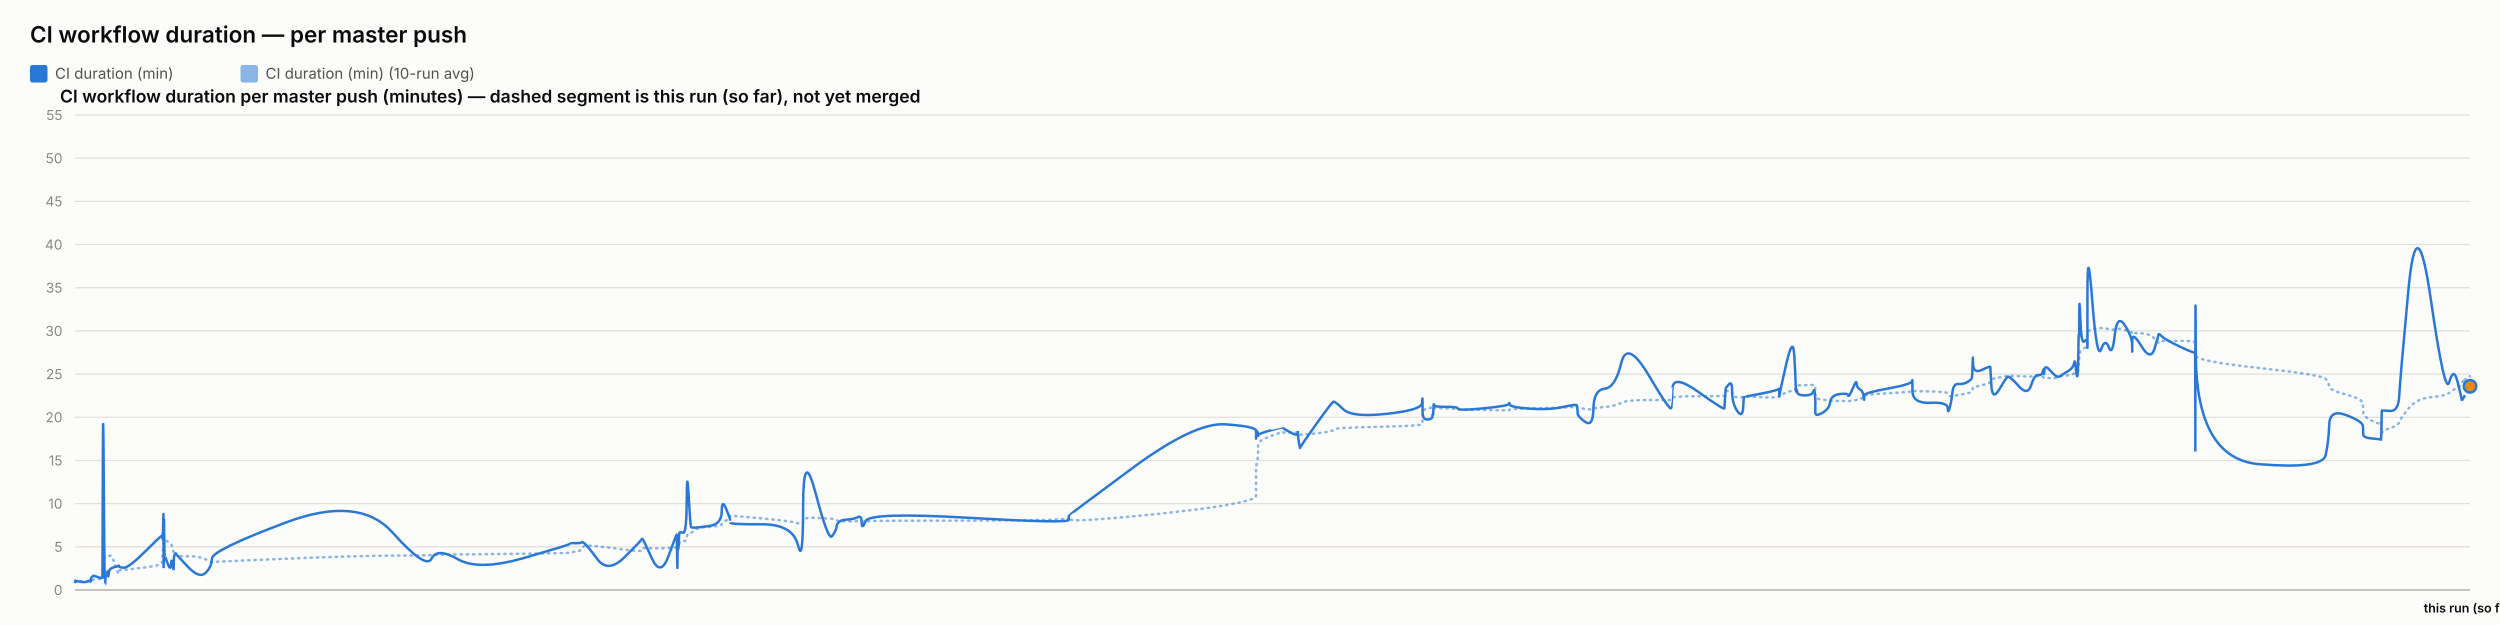
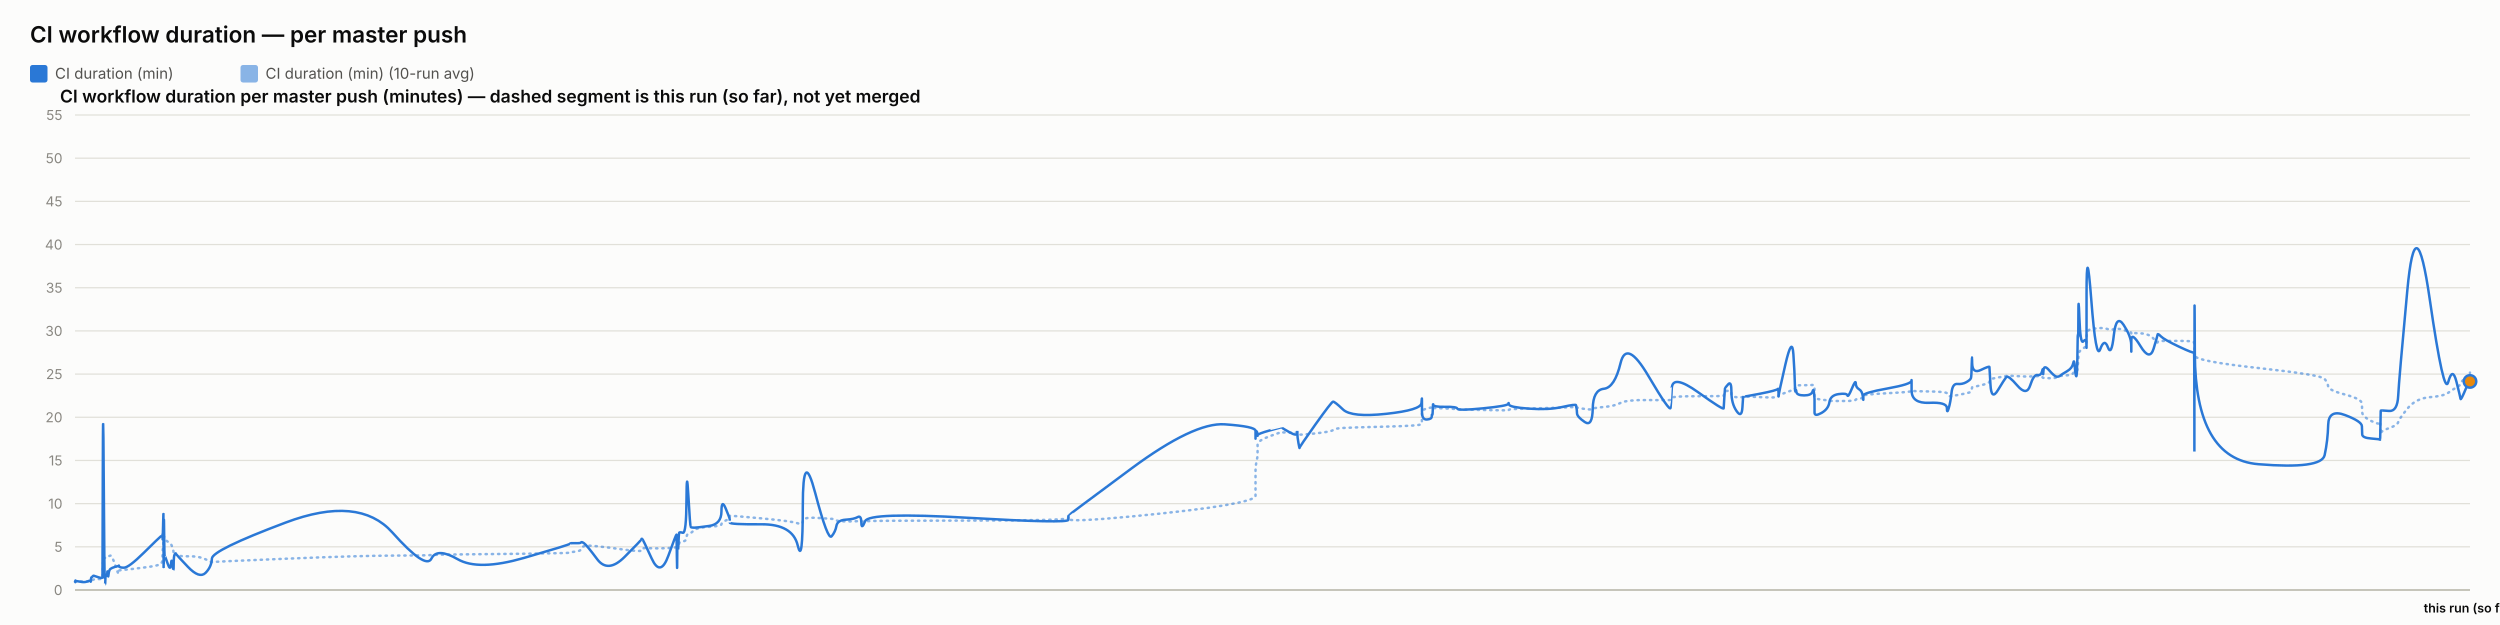
<svg xmlns="http://www.w3.org/2000/svg" width="2000" height="500" viewBox="0 0 2000 500" font-family="system-ui, -apple-system, sans-serif">
  <rect x="0" y="0" width="2000" height="500" fill="#fcfcfb" />
  <text x="24" y="34" font-size="18" font-weight="600" fill="#0b0b0b">CI workflow duration — per master push</text>
  <rect x="24" y="52" width="14" height="14" rx="2" fill="#2a78d6" />
  <text x="44" y="63" font-size="12" fill="#52514e" font-family="system-ui, -apple-system, sans-serif">CI duration (min)</text>
  <rect x="192.4" y="52" width="14" height="14" rx="2" fill="#2a78d6" opacity="0.55" />
  <text x="212.4" y="63" font-size="12" fill="#52514e" font-family="system-ui, -apple-system, sans-serif">CI duration (min) (10-run avg)</text>
  <text x="48" y="82" font-size="14" font-weight="600" fill="#0b0b0b" font-family="system-ui, -apple-system, sans-serif">CI workflow duration per master push (minutes) — dashed segment is this run (so far), not yet merged</text>
  <line x1="60" y1="472" x2="1976" y2="472" stroke="#e1e0d9" stroke-width="1" />
  <text x="50" y="476" font-size="11" text-anchor="end" fill="#898781" font-family="system-ui, -apple-system, sans-serif">0</text>
  <line x1="60" y1="437.455" x2="1976" y2="437.455" stroke="#e1e0d9" stroke-width="1" />
  <text x="50" y="441.455" font-size="11" text-anchor="end" fill="#898781" font-family="system-ui, -apple-system, sans-serif">5</text>
  <line x1="60" y1="402.909" x2="1976" y2="402.909" stroke="#e1e0d9" stroke-width="1" />
  <text x="50" y="406.909" font-size="11" text-anchor="end" fill="#898781" font-family="system-ui, -apple-system, sans-serif">10</text>
  <line x1="60" y1="368.364" x2="1976" y2="368.364" stroke="#e1e0d9" stroke-width="1" />
  <text x="50" y="372.364" font-size="11" text-anchor="end" fill="#898781" font-family="system-ui, -apple-system, sans-serif">15</text>
  <line x1="60" y1="333.818" x2="1976" y2="333.818" stroke="#e1e0d9" stroke-width="1" />
  <text x="50" y="337.818" font-size="11" text-anchor="end" fill="#898781" font-family="system-ui, -apple-system, sans-serif">20</text>
  <line x1="60" y1="299.273" x2="1976" y2="299.273" stroke="#e1e0d9" stroke-width="1" />
  <text x="50" y="303.273" font-size="11" text-anchor="end" fill="#898781" font-family="system-ui, -apple-system, sans-serif">25</text>
  <line x1="60" y1="264.727" x2="1976" y2="264.727" stroke="#e1e0d9" stroke-width="1" />
  <text x="50" y="268.727" font-size="11" text-anchor="end" fill="#898781" font-family="system-ui, -apple-system, sans-serif">30</text>
  <line x1="60" y1="230.182" x2="1976" y2="230.182" stroke="#e1e0d9" stroke-width="1" />
  <text x="50" y="234.182" font-size="11" text-anchor="end" fill="#898781" font-family="system-ui, -apple-system, sans-serif">35</text>
  <line x1="60" y1="195.636" x2="1976" y2="195.636" stroke="#e1e0d9" stroke-width="1" />
  <text x="50" y="199.636" font-size="11" text-anchor="end" fill="#898781" font-family="system-ui, -apple-system, sans-serif">40</text>
  <line x1="60" y1="161.091" x2="1976" y2="161.091" stroke="#e1e0d9" stroke-width="1" />
  <text x="50" y="165.091" font-size="11" text-anchor="end" fill="#898781" font-family="system-ui, -apple-system, sans-serif">45</text>
  <line x1="60" y1="126.545" x2="1976" y2="126.545" stroke="#e1e0d9" stroke-width="1" />
  <text x="50" y="130.545" font-size="11" text-anchor="end" fill="#898781" font-family="system-ui, -apple-system, sans-serif">50</text>
  <line x1="60" y1="92" x2="1976" y2="92" stroke="#e1e0d9" stroke-width="1" />
  <text x="50" y="96" font-size="11" text-anchor="end" fill="#898781" font-family="system-ui, -apple-system, sans-serif">55</text>
  <line x1="60" y1="472" x2="1976" y2="472" stroke="#c3c2b7" stroke-width="1.5" />
-   <path d="M 60 465.552 Q 60.046 465.148 60.159 465.292 Q 60.272 465.436 60.312 465.364 Q 60.351 465.292 60.361 465.18 Q 60.372 465.068 60.407 465.137 Q 60.442 465.206 60.452 465.157 Q 60.461 465.107 63.988 465.171 Q 67.515 465.235 69.665 465.182 Q 71.815 465.129 72.106 465.139 Q 72.396 465.148 72.555 465.143 Q 72.713 465.137 72.729 465.051 Q 72.744 464.964 72.938 464.751 Q 73.133 464.538 73.208 464.4 Q 73.282 464.262 73.928 464.078 Q 74.573 463.893 74.882 463.628 Q 75.192 463.364 78.57 463.283 Q 81.947 463.202 81.987 462.938 Q 82.026 462.673 82.239 454.313 Q 82.452 445.953 82.999 446.074 Q 83.546 446.195 83.909 446.292 Q 84.273 446.39 84.316 446.2 Q 84.36 446.01 84.962 445.941 Q 85.565 445.872 85.654 445.815 Q 85.743 445.757 85.84 445.509 Q 85.938 445.262 86.22 445.383 Q 86.503 445.504 86.86 445.158 Q 87.217 444.813 88.351 444.485 Q 89.485 444.156 92.109 451.935 Q 94.732 459.713 94.879 458.999 Q 95.025 458.285 95.03 457.491 Q 95.035 456.696 95.193 456.443 Q 95.352 456.19 99.163 455.879 Q 102.974 455.568 115.175 454.025 Q 127.376 452.482 128.65 451.112 Q 129.924 449.741 129.975 448.002 Q 130.026 446.264 130.036 444.795 Q 130.046 443.327 130.101 442.245 Q 130.156 441.162 130.2 440.028 Q 130.244 438.894 130.489 436.746 Q 130.735 434.599 130.796 432.572 Q 130.857 430.545 130.891 431.305 Q 130.924 432.065 130.935 429.757 Q 130.946 427.448 130.997 429.262 Q 131.049 431.075 131.083 429.82 Q 131.117 428.565 131.315 429.417 Q 131.512 430.269 131.782 431.167 Q 132.051 432.065 134.174 433.298 Q 136.298 434.53 136.821 435.295 Q 137.344 436.061 138.137 438.508 Q 138.93 440.955 138.968 442.636 Q 139.006 444.318 139.762 442.97 Q 140.519 441.623 140.771 443.408 Q 141.022 445.193 150.292 445.032 Q 159.562 444.87 164.409 447.398 Q 169.255 449.925 169.575 449.666 Q 169.894 449.407 228.569 446.978 Q 287.244 444.548 314.02 444.485 Q 340.795 444.421 345.266 444.047 Q 349.737 443.673 366.265 443.546 Q 382.793 443.419 419.423 442.976 Q 456.054 442.533 456.077 442.13 Q 456.099 441.727 460.443 441.278 Q 464.788 440.828 465.03 439.332 Q 465.272 437.835 467.316 436.948 Q 469.36 436.061 477.938 437 Q 486.515 437.938 499.884 439.746 Q 513.252 441.554 513.255 440.299 Q 513.257 439.044 513.851 438.71 Q 514.444 438.376 521.486 438.641 Q 528.529 438.905 534.91 438.462 Q 541.291 438.019 541.329 437.76 Q 541.366 437.501 541.401 437.201 Q 541.435 436.902 541.442 436.579 Q 541.448 436.257 541.692 437.598 Q 541.935 438.94 541.977 437.581 Q 542.019 436.222 542.334 436.038 Q 542.648 435.854 542.683 436.487 Q 542.718 437.121 542.981 436.913 Q 543.244 436.706 543.523 434.869 Q 543.803 433.033 546.523 433.038 Q 549.244 433.044 549.403 430.206 Q 549.563 427.367 550.925 426.987 Q 552.287 426.607 552.825 426.377 Q 553.362 426.147 555.582 424.12 Q 557.802 422.093 567.572 421.477 Q 577.343 420.861 577.395 419.382 Q 577.446 417.902 580.738 416.445 Q 584.029 414.988 584.03 414.476 Q 584.032 413.964 584.033 413.515 Q 584.034 413.065 584.035 412.697 Q 584.037 412.328 609.207 414.672 Q 634.376 417.015 638.417 418.627 Q 642.458 420.239 642.495 416.969 Q 642.532 413.699 652.533 414.228 Q 662.533 414.758 665.569 415.058 Q 668.605 415.357 669.409 416.221 Q 670.213 417.084 676.883 417.13 Q 683.552 417.176 686.416 416.94 Q 689.28 416.704 689.364 417.096 Q 689.448 417.487 692.377 416.986 Q 695.305 416.485 775.139 416.468 Q 854.972 416.451 855.019 414.424 Q 855.065 412.398 855.069 415.167 Q 855.073 417.936 905.338 413.186 Q 955.603 408.436 980.218 404.228 Q 1004.833 400.019 1004.834 396.616 Q 1004.836 393.213 1004.837 389.765 Q 1004.838 386.316 1004.839 383.356 Q 1004.84 380.397 1004.842 376.378 Q 1004.843 372.359 1005.66 369.187 Q 1006.476 366.015 1006.479 362.537 Q 1006.481 359.059 1006.483 355.772 Q 1006.485 352.484 1016.218 348.961 Q 1025.95 345.437 1025.952 345.638 Q 1025.955 345.84 1026.185 345.915 Q 1026.416 345.99 1032.353 346.047 Q 1038.289 346.105 1038.291 345.944 Q 1038.294 345.782 1038.296 345.621 Q 1038.298 345.46 1039.195 346.226 Q 1040.092 346.992 1040.106 347.55 Q 1040.119 348.108 1052.896 346.715 Q 1065.674 345.322 1066.881 344.026 Q 1068.089 342.731 1074.869 342.351 Q 1081.648 341.971 1109.471 341.286 Q 1137.293 340.601 1137.649 339.305 Q 1138.005 338.01 1138.01 336.749 Q 1138.014 335.488 1138.02 334.192 Q 1138.025 332.897 1138.045 331.573 Q 1138.064 330.248 1138.068 329.08 Q 1138.071 327.911 1141.976 326.811 Q 1145.881 325.712 1145.886 326.189 Q 1145.892 326.667 1146.242 327.237 Q 1146.592 327.807 1146.753 327.185 Q 1146.914 326.564 1147.028 326.443 Q 1147.143 326.322 1156.562 326.748 Q 1165.982 327.174 1166.408 327.404 Q 1166.834 327.635 1186.794 328.009 Q 1206.753 328.383 1207.136 328.297 Q 1207.52 328.21 1207.738 327.704 Q 1207.955 327.197 1223.638 326.834 Q 1239.321 326.472 1250.357 326.074 Q 1261.392 325.677 1261.405 325.314 Q 1261.418 324.952 1261.73 325.257 Q 1262.042 325.562 1262.134 325.953 Q 1262.226 326.345 1268.343 327.168 Q 1274.459 327.992 1274.731 327.157 Q 1275.003 326.322 1283.643 325.591 Q 1292.282 324.859 1296.982 322.338 Q 1301.682 319.816 1319.208 320.046 Q 1336.734 320.276 1337.042 319.971 Q 1337.35 319.666 1337.375 319.608 Q 1337.4 319.551 1338.001 318.244 Q 1338.602 316.937 1359.063 316.972 Q 1379.524 317.006 1379.534 316.574 Q 1379.545 316.142 1380.058 314.605 Q 1380.571 313.068 1380.578 312.987 Q 1380.586 312.907 1383.164 312.625 Q 1385.743 312.342 1385.745 314.939 Q 1385.747 317.536 1389.864 317.76 Q 1393.981 317.985 1394.531 317.732 Q 1395.081 317.478 1395.216 317.259 Q 1395.351 317.041 1408.819 317.697 Q 1422.287 318.353 1422.82 317.432 Q 1423.353 316.511 1423.432 316.206 Q 1423.511 315.901 1423.516 316.096 Q 1423.521 316.292 1428.916 314.185 Q 1434.312 312.078 1435.335 311.795 Q 1436.358 311.513 1436.488 311.116 Q 1436.618 310.719 1437.017 309.504 Q 1437.416 308.289 1437.717 308.26 Q 1438.017 308.232 1443.895 308.168 Q 1449.772 308.105 1450.627 308.001 Q 1451.481 307.898 1451.86 308.347 Q 1452.238 308.796 1452.24 308.836 Q 1452.242 308.876 1452.243 309.325 Q 1452.244 309.775 1452.247 312.699 Q 1452.25 315.624 1452.252 317.357 Q 1452.254 319.09 1457.792 319.706 Q 1463.331 320.322 1464.151 320.605 Q 1464.972 320.887 1471.524 320.789 Q 1478.076 320.691 1478.567 320.789 Q 1479.057 320.887 1482.136 320.547 Q 1485.215 320.207 1485.261 319.752 Q 1485.306 319.298 1487.83 318.964 Q 1490.353 318.63 1490.828 318.468 Q 1491.303 318.307 1491.31 317.904 Q 1491.317 317.501 1491.324 316.54 Q 1491.332 315.578 1510.586 314.582 Q 1529.841 313.586 1529.884 312.866 Q 1529.928 312.147 1529.932 312.573 Q 1529.935 312.999 1544.061 313.166 Q 1558.187 313.333 1558.2 314.732 Q 1558.214 316.131 1559.649 316.724 Q 1561.084 317.317 1561.879 317.012 Q 1562.674 316.707 1566.583 316.05 Q 1570.492 315.394 1573.768 314.657 Q 1577.045 313.92 1577.461 313.252 Q 1577.876 312.584 1578.07 311.283 Q 1578.264 309.982 1578.386 309.855 Q 1578.508 309.728 1585.315 308.22 Q 1592.122 306.712 1592.222 305.353 Q 1592.321 303.994 1593.047 303.464 Q 1593.773 302.935 1598.984 302.025 Q 1604.195 301.115 1605.685 300.77 Q 1607.176 300.424 1614.601 300.902 Q 1622.027 301.38 1624.858 301.161 Q 1627.688 300.942 1630.623 300.925 Q 1633.558 300.908 1634.374 301.512 Q 1635.19 302.117 1635.195 302.238 Q 1635.199 302.359 1635.477 302.29 Q 1635.756 302.221 1639.957 302.549 Q 1644.157 302.877 1645.878 301.915 Q 1647.598 300.954 1648.814 300.752 Q 1650.031 300.551 1654.282 300.286 Q 1658.533 300.021 1659.281 298.495 Q 1660.03 296.97 1660.522 296.993 Q 1661.014 297.016 1661.67 297.085 Q 1662.326 297.154 1662.591 296.118 Q 1662.856 295.081 1662.892 293.291 Q 1662.927 291.5 1663.147 290.527 Q 1663.368 289.554 1663.413 286.145 Q 1663.459 282.737 1664.228 281.447 Q 1664.997 280.158 1667.341 278.707 Q 1669.686 277.256 1669.805 276.392 Q 1669.923 275.528 1669.933 275.16 Q 1669.943 274.792 1669.958 269.345 Q 1669.973 263.898 1673.751 263.242 Q 1677.529 262.585 1680.867 262.459 Q 1684.205 262.332 1687.03 263.311 Q 1689.855 264.29 1691.784 263.242 Q 1693.713 262.194 1699.654 264.002 Q 1705.596 265.81 1705.691 266.144 Q 1705.786 266.478 1705.794 266.944 Q 1705.802 267.41 1705.804 266.788 Q 1705.806 266.167 1713.176 266.662 Q 1720.546 267.157 1723.66 271.032 Q 1726.774 274.907 1726.854 273.795 Q 1726.934 272.684 1729.549 272.765 Q 1732.163 272.845 1743.979 272.719 Q 1755.795 272.592 1756.006 274.095 Q 1756.218 275.598 1756.246 282.058 Q 1756.275 288.518 1756.296 284.332 Q 1756.317 280.146 1756.629 284.516 Q 1756.941 288.886 1807.485 294.419 Q 1858.028 299.952 1860.513 303.13 Q 1862.998 306.308 1863.35 309.233 Q 1863.701 312.158 1876.973 315.688 Q 1890.246 319.217 1890.342 322.867 Q 1890.438 326.518 1890.579 329.886 Q 1890.72 333.254 1897.766 336.772 Q 1904.811 340.29 1904.879 337.992 Q 1904.947 335.695 1905.168 342.201 Q 1905.388 348.707 1905.4 346.755 Q 1905.412 344.804 1912.092 342.495 Q 1918.771 340.186 1919.394 337.739 Q 1920.016 335.292 1926.667 327.001 Q 1933.318 318.71 1944.669 317.755 Q 1956.02 316.799 1959.461 314.214 Q 1962.903 311.628 1965.995 309.993 Q 1969.086 308.358 1969.284 306.821 Q 1969.483 305.284 1972.741 303.125 Q 1969.483 305.284 1976 300.965" fill="none" stroke="#2a78d6" stroke-width="2" stroke-dasharray="1,4" stroke-linecap="round" opacity="0.55" />
-   <path d="M 60 465.552 Q 60.046 464.745 60.159 465.379 Q 60.272 466.012 60.312 465.436 Q 60.351 464.861 60.361 464.515 Q 60.372 464.17 60.407 465.033 Q 60.442 465.897 60.452 465.206 Q 60.461 464.515 63.988 465.321 Q 67.515 466.127 69.665 465.206 Q 71.815 464.285 72.106 464.803 Q 72.396 465.321 72.555 465.379 Q 72.713 465.436 72.729 464.227 Q 72.744 463.018 72.938 462.385 Q 73.133 461.752 73.208 461.924 Q 73.282 462.097 73.928 461.291 Q 74.573 460.485 74.882 460.542 Q 75.192 460.6 78.57 461.752 Q 81.947 462.903 81.987 461.867 Q 82.026 460.83 82.239 378.958 Q 82.452 297.085 82.999 382.412 Q 83.546 467.739 83.909 467.567 Q 84.273 467.394 84.316 463.306 Q 84.36 459.218 84.962 459.794 Q 85.565 460.37 85.654 460.658 Q 85.743 460.945 85.84 458.239 Q 85.938 455.533 86.22 459.276 Q 86.503 463.018 86.86 459.506 Q 87.217 455.994 88.351 455.13 Q 89.485 454.267 92.109 453.461 Q 94.732 452.655 94.879 453.058 Q 95.025 453.461 95.03 452.482 Q 95.035 451.503 95.193 452.827 Q 95.352 454.152 99.163 454.152 Q 102.974 454.152 115.175 442.118 Q 127.376 430.085 128.65 429.106 Q 129.924 428.127 129.975 428.185 Q 130.026 428.242 130.036 427.436 Q 130.046 426.63 130.101 429.624 Q 130.156 432.618 130.2 431.294 Q 130.244 429.97 130.489 420.239 Q 130.735 410.509 130.796 410.739 Q 130.857 410.97 130.891 440.161 Q 130.924 469.352 130.935 438.664 Q 130.946 407.976 130.997 437.167 Q 131.049 466.358 131.083 434.691 Q 131.117 403.024 131.315 424.155 Q 131.512 445.285 131.782 444.939 Q 132.051 444.594 134.174 450.927 Q 136.298 457.261 136.821 451.273 Q 137.344 445.285 138.137 452.367 Q 138.93 459.448 138.968 452.021 Q 139.006 444.594 139.762 443.5 Q 140.519 442.406 140.771 443.039 Q 141.022 443.673 150.292 453.403 Q 159.562 463.133 164.409 458.355 Q 169.255 453.576 169.575 446.839 Q 169.894 440.103 228.569 418.052 Q 287.244 396 314.02 425.997 Q 340.795 455.994 345.266 446.897 Q 349.737 437.8 366.265 447.358 Q 382.793 456.915 419.423 446.321 Q 456.054 435.727 456.077 435.036 Q 456.099 434.345 460.443 434.518 Q 464.788 434.691 465.03 433.942 Q 465.272 433.194 467.316 434.518 Q 469.36 435.842 477.938 447.358 Q 486.515 458.873 499.884 445.515 Q 513.252 432.158 513.255 431.524 Q 513.257 430.891 513.851 431.006 Q 514.444 431.121 521.486 446.667 Q 528.529 462.212 534.91 444.536 Q 541.291 426.861 541.329 428.012 Q 541.366 429.164 541.401 428.933 Q 541.435 428.703 541.442 427.724 Q 541.448 426.745 541.692 444.709 Q 541.935 462.673 541.977 447.185 Q 542.019 431.697 542.334 430.085 Q 542.648 428.473 542.683 436.015 Q 542.718 443.558 542.981 435.267 Q 543.244 426.976 543.523 426.227 Q 543.803 425.479 546.523 426.227 Q 549.244 426.976 549.403 399.685 Q 549.563 372.394 550.925 396.748 Q 552.287 421.103 552.825 421.621 Q 553.362 422.139 555.582 422.139 Q 557.802 422.139 567.572 420.758 Q 577.343 419.376 577.395 409.127 Q 577.446 398.879 580.738 406.652 Q 584.029 414.424 584.03 415.576 Q 584.032 416.727 584.033 416.612 Q 584.034 416.497 584.035 418.052 Q 584.037 419.606 609.207 419.433 Q 634.376 419.261 638.417 436.303 Q 642.458 453.345 642.495 405.039 Q 642.532 356.733 652.533 394.733 Q 662.533 432.733 665.569 429.048 Q 668.605 425.364 669.409 420.758 Q 670.213 416.152 676.883 415.748 Q 683.552 415.345 686.416 413.676 Q 689.28 412.006 689.364 418.167 Q 689.448 424.327 692.377 416.958 Q 695.305 409.588 775.139 414.252 Q 854.972 418.915 855.019 415.864 Q 855.065 412.812 855.069 412.467 Q 855.073 412.121 905.338 374.927 Q 955.603 337.733 980.218 339.461 Q 1004.833 341.188 1004.834 344.642 Q 1004.836 348.097 1004.837 347.233 Q 1004.838 346.37 1004.839 349.594 Q 1004.84 352.818 1004.842 348.385 Q 1004.843 343.952 1005.66 345.045 Q 1006.476 346.139 1006.479 347.752 Q 1006.481 349.364 1006.483 348.212 Q 1006.485 347.061 1016.218 344.355 Q 1025.95 341.648 1025.952 341.706 Q 1025.955 341.764 1026.185 342.224 Q 1026.416 342.685 1032.353 345.967 Q 1038.289 349.248 1038.291 346.197 Q 1038.294 343.145 1038.296 346.37 Q 1038.298 349.594 1039.195 354.43 Q 1040.092 359.267 1040.106 358.288 Q 1040.119 357.309 1052.896 339.403 Q 1065.674 321.497 1066.881 321.324 Q 1068.089 321.152 1074.869 327.6 Q 1081.648 334.048 1109.471 331.055 Q 1137.293 328.061 1137.649 322.418 Q 1138.005 316.776 1138.01 320.403 Q 1138.014 324.03 1138.02 320.633 Q 1138.025 317.236 1138.045 320.173 Q 1138.064 323.109 1138.068 329.5 Q 1138.071 335.891 1141.976 335.603 Q 1145.881 335.315 1145.886 333.185 Q 1145.892 331.055 1146.242 331.803 Q 1146.592 332.552 1146.753 327.082 Q 1146.914 321.612 1147.028 323.627 Q 1147.143 325.642 1156.562 325.47 Q 1165.982 325.297 1166.408 326.967 Q 1166.834 328.636 1186.794 326.679 Q 1206.753 324.721 1207.136 323.052 Q 1207.52 321.382 1207.738 323.57 Q 1207.955 325.758 1223.638 326.909 Q 1239.321 328.061 1250.357 325.585 Q 1261.392 323.109 1261.405 324.203 Q 1261.418 325.297 1261.73 326.506 Q 1262.042 327.715 1262.134 330.594 Q 1262.226 333.473 1268.343 337.618 Q 1274.459 341.764 1274.731 326.852 Q 1275.003 311.939 1283.643 311.018 Q 1292.282 310.097 1296.982 290.521 Q 1301.682 270.945 1319.208 300.655 Q 1336.734 330.364 1337.042 326.161 Q 1337.35 321.958 1337.375 321.958 Q 1337.4 321.958 1338.001 310.558 Q 1338.602 299.158 1359.063 313.782 Q 1379.524 328.406 1379.534 326.621 Q 1379.545 324.836 1380.058 317.927 Q 1380.571 311.018 1380.578 310.673 Q 1380.586 310.327 1383.164 307.391 Q 1385.743 304.455 1385.745 313.667 Q 1385.747 322.879 1389.864 328.867 Q 1393.981 334.855 1394.531 325.873 Q 1395.081 316.891 1395.216 317.236 Q 1395.351 317.582 1408.819 314.933 Q 1422.287 312.285 1422.82 311.133 Q 1423.353 309.982 1423.432 314.358 Q 1423.511 318.733 1423.516 316.833 Q 1423.521 314.933 1428.916 291.558 Q 1434.312 268.182 1435.335 283.497 Q 1436.358 298.812 1436.488 306.873 Q 1436.618 314.933 1437.017 312.745 Q 1437.416 310.558 1437.717 313.436 Q 1438.017 316.315 1443.895 316.315 Q 1449.772 316.315 1450.627 313.264 Q 1451.481 310.212 1451.86 314.588 Q 1452.238 318.964 1452.24 319.252 Q 1452.242 319.539 1452.243 321.727 Q 1452.244 323.915 1452.247 325.297 Q 1452.25 326.679 1452.252 330.076 Q 1452.254 333.473 1457.792 330.364 Q 1463.331 327.255 1464.151 321.727 Q 1464.972 316.2 1471.524 315.279 Q 1478.076 314.358 1478.567 316.315 Q 1479.057 318.273 1482.136 310.845 Q 1485.215 303.418 1485.261 306.642 Q 1485.306 309.867 1487.83 311.364 Q 1490.353 312.861 1490.828 316.776 Q 1491.303 320.691 1491.31 319.655 Q 1491.317 318.618 1491.324 316.43 Q 1491.332 314.242 1510.586 310.788 Q 1529.841 307.333 1529.884 304.57 Q 1529.928 301.806 1529.932 312.342 Q 1529.935 322.879 1544.061 322.245 Q 1558.187 321.612 1558.2 326.506 Q 1558.214 331.4 1559.649 326.564 Q 1561.084 321.727 1561.879 314.242 Q 1562.674 306.758 1566.583 307.161 Q 1570.492 307.564 1573.768 305.721 Q 1577.045 303.879 1577.461 302.382 Q 1577.876 300.885 1578.07 291.097 Q 1578.264 281.309 1578.386 290.291 Q 1578.508 299.273 1585.315 295.991 Q 1592.122 292.709 1592.222 293.573 Q 1592.321 294.436 1593.047 307.621 Q 1593.773 320.806 1598.984 312.17 Q 1604.195 303.533 1605.685 301.691 Q 1607.176 299.848 1614.601 308.485 Q 1622.027 317.121 1624.858 308.312 Q 1627.688 299.503 1630.623 300.021 Q 1633.558 300.539 1634.374 296.97 Q 1635.19 293.4 1635.195 297.545 Q 1635.199 301.691 1635.477 296.509 Q 1635.756 291.327 1639.957 296.164 Q 1644.157 301 1645.878 301.288 Q 1647.598 301.576 1648.814 300.539 Q 1650.031 299.503 1654.282 297.027 Q 1658.533 294.552 1659.281 290.579 Q 1660.03 286.606 1660.522 293.285 Q 1661.014 299.964 1661.67 300.942 Q 1662.326 301.921 1662.591 287.297 Q 1662.856 272.673 1662.892 269.276 Q 1662.927 265.879 1663.147 268.873 Q 1663.368 271.867 1663.413 252.348 Q 1663.459 232.83 1664.228 254.306 Q 1664.997 275.782 1667.341 273.133 Q 1669.686 270.485 1669.805 273.882 Q 1669.923 277.279 1669.933 278.258 Q 1669.943 279.236 1669.958 235.133 Q 1669.973 191.03 1673.751 239.912 Q 1677.529 288.794 1680.867 279.467 Q 1684.205 270.139 1687.03 277.797 Q 1689.855 285.455 1691.784 268.182 Q 1693.713 250.909 1699.654 259.948 Q 1705.596 268.988 1705.691 275.724 Q 1705.786 282.461 1705.794 281.136 Q 1705.802 279.812 1705.804 272.327 Q 1705.806 264.842 1713.176 276.991 Q 1720.546 289.139 1723.66 278.833 Q 1726.774 268.527 1726.854 267.548 Q 1726.934 266.57 1729.549 269.161 Q 1732.163 271.752 1743.979 277.336 Q 1755.795 282.921 1756.006 281.942 Q 1756.218 280.964 1756.246 339.576 Q 1756.275 398.188 1756.296 298.467 Q 1756.317 198.745 1756.629 282.979 Q 1756.941 367.212 1807.485 371.358 Q 1858.028 375.503 1860.513 364.103 Q 1862.998 352.703 1863.35 339.864 Q 1863.701 327.024 1876.973 332.091 Q 1890.246 337.158 1890.342 340.958 Q 1890.438 344.758 1890.579 347.521 Q 1890.72 350.285 1897.766 350.803 Q 1904.811 351.321 1904.879 351.782 Q 1904.947 352.242 1905.168 340.555 Q 1905.388 328.867 1905.4 328.521 Q 1905.412 328.176 1912.092 328.752 Q 1918.771 329.327 1919.394 316.545 Q 1920.016 303.764 1926.667 232.485 Q 1933.318 161.206 1944.669 239.624 Q 1956.02 318.042 1959.461 305.548 Q 1962.903 293.055 1965.995 305.318 Q 1969.086 317.582 1969.284 319.079 Q 1969.086 317.582 1969.483 320.576" fill="none" stroke="#2a78d6" stroke-width="2" />
-   <path d="M 1969.483 320.576 L 1976 309.061" fill="none" stroke="#2a78d6" stroke-width="2" stroke-dasharray="5,4" />
-   <circle cx="1976" cy="309.061" r="5" fill="#e8890c" stroke="#2a78d6" stroke-width="2" />
+   <path d="M 60 465.552 Q 60.046 465.148 60.159 465.292 Q 60.272 465.436 60.312 465.364 Q 60.351 465.292 60.361 465.18 Q 60.371 465.068 60.407 465.137 Q 60.442 465.206 60.451 465.157 Q 60.461 465.107 63.986 465.171 Q 67.512 465.235 69.661 465.182 Q 71.81 465.129 72.1 465.139 Q 72.39 465.148 72.549 465.143 Q 72.708 465.137 72.723 465.051 Q 72.738 464.964 72.933 464.751 Q 73.127 464.538 73.202 464.4 Q 73.276 464.262 73.921 464.078 Q 74.566 463.893 74.876 463.628 Q 75.185 463.364 78.561 463.283 Q 81.937 463.202 81.977 462.938 Q 82.016 462.673 82.229 454.313 Q 82.442 445.953 82.989 446.074 Q 83.535 446.195 83.898 446.292 Q 84.262 446.39 84.305 446.2 Q 84.349 446.01 84.951 445.941 Q 85.554 445.872 85.642 445.815 Q 85.731 445.757 85.829 445.509 Q 85.926 445.262 86.208 445.383 Q 86.491 445.504 86.848 445.158 Q 87.205 444.813 88.339 444.485 Q 89.472 444.156 92.094 451.935 Q 94.717 459.713 94.863 458.999 Q 95.009 458.285 95.014 457.491 Q 95.019 456.696 95.178 456.443 Q 95.336 456.19 99.145 455.879 Q 102.955 455.568 115.15 454.025 Q 127.346 452.482 128.619 451.112 Q 129.893 449.741 129.944 448.002 Q 129.994 446.264 130.005 444.795 Q 130.015 443.327 130.07 442.245 Q 130.125 441.162 130.169 440.028 Q 130.212 438.894 130.458 436.746 Q 130.703 434.599 130.764 432.572 Q 130.826 430.545 130.859 431.305 Q 130.892 432.065 130.903 429.757 Q 130.914 427.448 130.966 429.262 Q 131.017 431.075 131.051 429.82 Q 131.086 428.565 131.283 429.417 Q 131.48 430.269 131.75 431.167 Q 132.019 432.065 134.141 433.298 Q 136.263 434.53 136.786 435.295 Q 137.309 436.061 138.102 438.508 Q 138.895 440.955 138.933 442.636 Q 138.97 444.318 139.727 442.97 Q 140.483 441.623 140.735 443.408 Q 140.986 445.193 150.252 445.032 Q 159.518 444.87 164.362 447.398 Q 169.206 449.925 169.526 449.666 Q 169.845 449.407 228.494 446.978 Q 287.143 444.548 313.906 444.485 Q 340.67 444.421 345.139 444.047 Q 349.608 443.673 366.128 443.546 Q 382.648 443.419 419.263 442.976 Q 455.877 442.533 455.9 442.13 Q 455.922 441.727 460.265 441.278 Q 464.607 440.828 464.849 439.332 Q 465.091 437.835 467.134 436.948 Q 469.177 436.061 477.751 437 Q 486.325 437.938 499.687 439.746 Q 513.05 441.554 513.052 440.299 Q 513.055 439.044 513.648 438.71 Q 514.241 438.376 521.28 438.641 Q 528.319 438.905 534.698 438.462 Q 541.076 438.019 541.114 437.76 Q 541.151 437.501 541.186 437.201 Q 541.22 436.902 541.227 436.579 Q 541.233 436.257 541.477 437.598 Q 541.72 438.94 541.762 437.581 Q 541.804 436.222 542.118 436.038 Q 542.433 435.854 542.467 436.487 Q 542.502 437.121 542.765 436.913 Q 543.028 436.706 543.307 434.869 Q 543.587 433.033 546.306 433.038 Q 549.025 433.044 549.185 430.206 Q 549.344 427.367 550.706 426.987 Q 552.067 426.607 552.604 426.377 Q 553.142 426.147 555.361 424.12 Q 557.58 422.093 567.346 421.477 Q 577.112 420.861 577.163 419.382 Q 577.215 417.902 580.505 416.445 Q 583.795 414.988 583.796 414.476 Q 583.798 413.964 583.799 413.515 Q 583.8 413.065 583.801 412.697 Q 583.803 412.328 608.961 414.672 Q 634.12 417.015 638.159 418.627 Q 642.198 420.239 642.235 416.969 Q 642.272 413.699 652.268 414.228 Q 662.264 414.758 665.299 415.058 Q 668.333 415.357 669.137 416.221 Q 669.941 417.084 676.607 417.13 Q 683.274 417.176 686.136 416.94 Q 688.999 416.704 689.083 417.096 Q 689.167 417.487 692.094 416.986 Q 695.022 416.485 774.819 416.468 Q 854.617 416.451 854.664 414.424 Q 854.71 412.398 854.714 415.167 Q 854.718 417.936 904.961 413.186 Q 955.203 408.436 979.807 404.228 Q 1004.411 400.019 1004.412 396.616 Q 1004.414 393.213 1004.415 389.765 Q 1004.416 386.316 1004.417 383.356 Q 1004.418 380.397 1004.42 376.378 Q 1004.421 372.359 1005.237 369.187 Q 1006.054 366.015 1006.056 362.537 Q 1006.059 359.059 1006.061 355.772 Q 1006.063 352.484 1015.791 348.961 Q 1025.519 345.437 1025.521 345.638 Q 1025.523 345.84 1025.754 345.915 Q 1025.985 345.99 1031.919 346.047 Q 1037.853 346.105 1037.855 345.944 Q 1037.857 345.782 1037.859 345.621 Q 1037.861 345.46 1038.758 346.226 Q 1039.654 346.992 1039.668 347.55 Q 1039.681 348.108 1052.453 346.715 Q 1065.224 345.322 1066.432 344.026 Q 1067.639 342.731 1074.415 342.351 Q 1081.192 341.971 1109.002 341.286 Q 1136.812 340.601 1137.168 339.305 Q 1137.523 338.01 1137.528 336.749 Q 1137.533 335.488 1137.538 334.192 Q 1137.544 332.897 1137.563 331.573 Q 1137.583 330.248 1137.586 329.08 Q 1137.589 327.911 1141.493 326.811 Q 1145.396 325.712 1145.401 326.189 Q 1145.407 326.667 1145.757 327.237 Q 1146.107 327.807 1146.268 327.185 Q 1146.428 326.564 1146.543 326.443 Q 1146.657 326.322 1156.073 326.748 Q 1165.488 327.174 1165.914 327.404 Q 1166.34 327.635 1186.29 328.009 Q 1206.241 328.383 1206.624 328.297 Q 1207.007 328.21 1207.225 327.704 Q 1207.443 327.197 1223.119 326.834 Q 1238.795 326.472 1249.825 326.074 Q 1260.855 325.677 1260.868 325.314 Q 1260.881 324.952 1261.193 325.257 Q 1261.505 325.562 1261.597 325.953 Q 1261.689 326.345 1267.803 327.168 Q 1273.917 327.992 1274.189 327.157 Q 1274.461 326.322 1283.096 325.591 Q 1291.732 324.859 1296.429 322.338 Q 1301.127 319.816 1318.645 320.046 Q 1336.164 320.276 1336.472 319.971 Q 1336.78 319.666 1336.804 319.608 Q 1336.829 319.551 1337.43 318.244 Q 1338.031 316.937 1358.483 316.972 Q 1378.935 317.006 1378.945 316.574 Q 1378.955 316.142 1379.468 314.605 Q 1379.981 313.068 1379.989 312.987 Q 1379.996 312.907 1382.574 312.625 Q 1385.151 312.342 1385.153 314.939 Q 1385.155 317.536 1389.27 317.76 Q 1393.385 317.985 1393.935 317.732 Q 1394.484 317.478 1394.619 317.259 Q 1394.754 317.041 1408.217 317.697 Q 1421.679 318.353 1422.212 317.432 Q 1422.745 316.511 1422.823 316.206 Q 1422.902 315.901 1422.907 316.096 Q 1422.912 316.292 1428.305 314.185 Q 1433.698 312.078 1434.72 311.795 Q 1435.743 311.513 1435.873 311.116 Q 1436.003 310.719 1436.402 309.504 Q 1436.801 308.289 1437.102 308.26 Q 1437.402 308.232 1443.277 308.168 Q 1449.151 308.105 1450.005 308.001 Q 1450.86 307.898 1451.238 308.347 Q 1451.617 308.796 1451.618 308.836 Q 1451.62 308.876 1451.621 309.325 Q 1451.623 309.775 1451.626 312.699 Q 1451.629 315.624 1451.63 317.357 Q 1451.632 319.09 1457.168 319.706 Q 1462.704 320.322 1463.524 320.605 Q 1464.344 320.887 1470.894 320.789 Q 1477.443 320.691 1477.933 320.789 Q 1478.423 320.887 1481.501 320.547 Q 1484.578 320.207 1484.624 319.752 Q 1484.67 319.298 1487.192 318.964 Q 1489.714 318.63 1490.189 318.468 Q 1490.664 318.307 1490.671 317.904 Q 1490.677 317.501 1490.685 316.54 Q 1490.693 315.578 1509.938 314.582 Q 1529.184 313.586 1529.228 312.866 Q 1529.272 312.147 1529.275 312.573 Q 1529.279 312.999 1543.398 313.166 Q 1557.518 313.333 1557.531 314.732 Q 1557.545 316.131 1558.979 316.724 Q 1560.414 317.317 1561.208 317.012 Q 1562.003 316.707 1565.91 316.05 Q 1569.817 315.394 1573.092 314.657 Q 1576.368 313.92 1576.783 313.252 Q 1577.198 312.584 1577.392 311.283 Q 1577.586 309.982 1577.708 309.855 Q 1577.83 309.728 1584.634 308.22 Q 1591.438 306.712 1591.537 305.353 Q 1591.637 303.994 1592.362 303.464 Q 1593.088 302.935 1598.296 302.025 Q 1603.505 301.115 1604.995 300.77 Q 1606.485 300.424 1613.907 300.902 Q 1621.329 301.38 1624.159 301.161 Q 1626.988 300.942 1629.922 300.925 Q 1632.855 300.908 1633.671 301.512 Q 1634.487 302.117 1634.491 302.238 Q 1634.495 302.359 1634.774 302.29 Q 1635.052 302.221 1639.251 302.549 Q 1643.45 302.877 1645.169 301.915 Q 1646.889 300.954 1648.105 300.752 Q 1649.321 300.551 1653.57 300.286 Q 1657.819 300.021 1658.567 298.495 Q 1659.315 296.97 1659.807 296.993 Q 1660.299 297.016 1660.955 297.085 Q 1661.611 297.154 1661.875 296.118 Q 1662.14 295.081 1662.176 293.291 Q 1662.211 291.5 1662.432 290.527 Q 1662.652 289.554 1662.697 286.145 Q 1662.743 282.737 1663.511 281.447 Q 1664.28 280.158 1666.624 278.707 Q 1668.967 277.256 1669.086 276.392 Q 1669.204 275.528 1669.214 275.16 Q 1669.224 274.792 1669.239 269.345 Q 1669.254 263.898 1673.031 263.242 Q 1676.807 262.585 1680.144 262.459 Q 1683.48 262.332 1686.304 263.311 Q 1689.127 264.29 1691.055 263.242 Q 1692.984 262.194 1698.922 264.002 Q 1704.861 265.81 1704.956 266.144 Q 1705.051 266.478 1705.059 266.944 Q 1705.067 267.41 1705.069 266.788 Q 1705.071 266.167 1712.438 266.662 Q 1719.804 267.157 1722.917 271.032 Q 1726.029 274.907 1726.11 273.795 Q 1726.19 272.684 1728.803 272.765 Q 1731.416 272.845 1743.227 272.719 Q 1755.038 272.592 1755.249 274.095 Q 1755.46 275.598 1755.489 282.058 Q 1755.518 288.518 1755.538 284.332 Q 1755.559 280.146 1755.871 284.516 Q 1756.183 288.886 1806.704 294.419 Q 1857.225 299.952 1859.709 303.13 Q 1862.193 306.308 1862.544 309.233 Q 1862.895 312.158 1876.162 315.688 Q 1889.428 319.217 1889.524 322.867 Q 1889.621 326.518 1889.762 329.886 Q 1889.903 333.254 1896.945 336.772 Q 1903.987 340.29 1904.055 337.992 Q 1904.123 335.695 1904.344 342.201 Q 1904.564 348.707 1904.576 346.755 Q 1904.588 344.804 1911.264 342.495 Q 1917.941 340.186 1918.563 337.739 Q 1919.186 335.292 1925.833 327.001 Q 1932.481 318.71 1943.827 317.755 Q 1955.173 316.799 1958.613 314.214 Q 1962.053 311.628 1965.143 309.993 Q 1968.233 308.358 1968.432 306.821 Q 1968.63 305.284 1972.099 302.871 Q 1975.568 300.459 1975.784 299.273 Q 1975.568 300.459 1976 298.087" fill="none" stroke="#2a78d6" stroke-width="2" stroke-dasharray="1,4" stroke-linecap="round" opacity="0.55" />
+   <path d="M 60 465.552 Q 60.046 464.745 60.159 465.379 Q 60.272 466.012 60.312 465.436 Q 60.351 464.861 60.361 464.515 Q 60.371 464.17 60.407 465.033 Q 60.442 465.897 60.451 465.206 Q 60.461 464.515 63.986 465.321 Q 67.512 466.127 69.661 465.206 Q 71.81 464.285 72.1 464.803 Q 72.39 465.321 72.549 465.379 Q 72.708 465.436 72.723 464.227 Q 72.738 463.018 72.933 462.385 Q 73.127 461.752 73.202 461.924 Q 73.276 462.097 73.921 461.291 Q 74.566 460.485 74.876 460.542 Q 75.185 460.6 78.561 461.752 Q 81.937 462.903 81.977 461.867 Q 82.016 460.83 82.229 378.958 Q 82.442 297.085 82.989 382.412 Q 83.535 467.739 83.898 467.567 Q 84.262 467.394 84.305 463.306 Q 84.349 459.218 84.951 459.794 Q 85.554 460.37 85.642 460.658 Q 85.731 460.945 85.829 458.239 Q 85.926 455.533 86.208 459.276 Q 86.491 463.018 86.848 459.506 Q 87.205 455.994 88.339 455.13 Q 89.472 454.267 92.094 453.461 Q 94.717 452.655 94.863 453.058 Q 95.009 453.461 95.014 452.482 Q 95.019 451.503 95.178 452.827 Q 95.336 454.152 99.145 454.152 Q 102.955 454.152 115.15 442.118 Q 127.346 430.085 128.619 429.106 Q 129.893 428.127 129.944 428.185 Q 129.994 428.242 130.005 427.436 Q 130.015 426.63 130.07 429.624 Q 130.125 432.618 130.169 431.294 Q 130.212 429.97 130.458 420.239 Q 130.703 410.509 130.764 410.739 Q 130.826 410.97 130.859 440.161 Q 130.892 469.352 130.903 438.664 Q 130.914 407.976 130.966 437.167 Q 131.017 466.358 131.051 434.691 Q 131.086 403.024 131.283 424.155 Q 131.48 445.285 131.75 444.939 Q 132.019 444.594 134.141 450.927 Q 136.263 457.261 136.786 451.273 Q 137.309 445.285 138.102 452.367 Q 138.895 459.448 138.933 452.021 Q 138.97 444.594 139.727 443.5 Q 140.483 442.406 140.735 443.039 Q 140.986 443.673 150.252 453.403 Q 159.518 463.133 164.362 458.355 Q 169.206 453.576 169.526 446.839 Q 169.845 440.103 228.494 418.052 Q 287.143 396 313.906 425.997 Q 340.67 455.994 345.139 446.897 Q 349.608 437.8 366.128 447.358 Q 382.648 456.915 419.263 446.321 Q 455.877 435.727 455.9 435.036 Q 455.922 434.345 460.265 434.518 Q 464.607 434.691 464.849 433.942 Q 465.091 433.194 467.134 434.518 Q 469.177 435.842 477.751 447.358 Q 486.325 458.873 499.687 445.515 Q 513.05 432.158 513.052 431.524 Q 513.055 430.891 513.648 431.006 Q 514.241 431.121 521.28 446.667 Q 528.319 462.212 534.698 444.536 Q 541.076 426.861 541.114 428.012 Q 541.151 429.164 541.186 428.933 Q 541.22 428.703 541.227 427.724 Q 541.233 426.745 541.477 444.709 Q 541.72 462.673 541.762 447.185 Q 541.804 431.697 542.118 430.085 Q 542.433 428.473 542.467 436.015 Q 542.502 443.558 542.765 435.267 Q 543.028 426.976 543.307 426.227 Q 543.587 425.479 546.306 426.227 Q 549.025 426.976 549.185 399.685 Q 549.344 372.394 550.706 396.748 Q 552.067 421.103 552.604 421.621 Q 553.142 422.139 555.361 422.139 Q 557.58 422.139 567.346 420.758 Q 577.112 419.376 577.163 409.127 Q 577.215 398.879 580.505 406.652 Q 583.795 414.424 583.796 415.576 Q 583.798 416.727 583.799 416.612 Q 583.8 416.497 583.801 418.052 Q 583.803 419.606 608.961 419.433 Q 634.12 419.261 638.159 436.303 Q 642.198 453.345 642.235 405.039 Q 642.272 356.733 652.268 394.733 Q 662.264 432.733 665.299 429.048 Q 668.333 425.364 669.137 420.758 Q 669.941 416.152 676.607 415.748 Q 683.274 415.345 686.136 413.676 Q 688.999 412.006 689.083 418.167 Q 689.167 424.327 692.094 416.958 Q 695.022 409.588 774.819 414.252 Q 854.617 418.915 854.664 415.864 Q 854.71 412.812 854.714 412.467 Q 854.718 412.121 904.961 374.927 Q 955.203 337.733 979.807 339.461 Q 1004.411 341.188 1004.412 344.642 Q 1004.414 348.097 1004.415 347.233 Q 1004.416 346.37 1004.417 349.594 Q 1004.418 352.818 1004.42 348.385 Q 1004.421 343.952 1005.237 345.045 Q 1006.054 346.139 1006.056 347.752 Q 1006.059 349.364 1006.061 348.212 Q 1006.063 347.061 1015.791 344.355 Q 1025.519 341.648 1025.521 341.706 Q 1025.523 341.764 1025.754 342.224 Q 1025.985 342.685 1031.919 345.967 Q 1037.853 349.248 1037.855 346.197 Q 1037.857 343.145 1037.859 346.37 Q 1037.861 349.594 1038.758 354.43 Q 1039.654 359.267 1039.668 358.288 Q 1039.681 357.309 1052.453 339.403 Q 1065.224 321.497 1066.432 321.324 Q 1067.639 321.152 1074.415 327.6 Q 1081.192 334.048 1109.002 331.055 Q 1136.812 328.061 1137.168 322.418 Q 1137.523 316.776 1137.528 320.403 Q 1137.533 324.03 1137.538 320.633 Q 1137.544 317.236 1137.563 320.173 Q 1137.583 323.109 1137.586 329.5 Q 1137.589 335.891 1141.493 335.603 Q 1145.396 335.315 1145.401 333.185 Q 1145.407 331.055 1145.757 331.803 Q 1146.107 332.552 1146.268 327.082 Q 1146.428 321.612 1146.543 323.627 Q 1146.657 325.642 1156.073 325.47 Q 1165.488 325.297 1165.914 326.967 Q 1166.34 328.636 1186.29 326.679 Q 1206.241 324.721 1206.624 323.052 Q 1207.007 321.382 1207.225 323.57 Q 1207.443 325.758 1223.119 326.909 Q 1238.795 328.061 1249.825 325.585 Q 1260.855 323.109 1260.868 324.203 Q 1260.881 325.297 1261.193 326.506 Q 1261.505 327.715 1261.597 330.594 Q 1261.689 333.473 1267.803 337.618 Q 1273.917 341.764 1274.189 326.852 Q 1274.461 311.939 1283.096 311.018 Q 1291.732 310.097 1296.429 290.521 Q 1301.127 270.945 1318.645 300.655 Q 1336.164 330.364 1336.472 326.161 Q 1336.78 321.958 1336.804 321.958 Q 1336.829 321.958 1337.43 310.558 Q 1338.031 299.158 1358.483 313.782 Q 1378.935 328.406 1378.945 326.621 Q 1378.955 324.836 1379.468 317.927 Q 1379.981 311.018 1379.989 310.673 Q 1379.996 310.327 1382.574 307.391 Q 1385.151 304.455 1385.153 313.667 Q 1385.155 322.879 1389.27 328.867 Q 1393.385 334.855 1393.935 325.873 Q 1394.484 316.891 1394.619 317.236 Q 1394.754 317.582 1408.217 314.933 Q 1421.679 312.285 1422.212 311.133 Q 1422.745 309.982 1422.823 314.358 Q 1422.902 318.733 1422.907 316.833 Q 1422.912 314.933 1428.305 291.558 Q 1433.698 268.182 1434.72 283.497 Q 1435.743 298.812 1435.873 306.873 Q 1436.003 314.933 1436.402 312.745 Q 1436.801 310.558 1437.102 313.436 Q 1437.402 316.315 1443.277 316.315 Q 1449.151 316.315 1450.005 313.264 Q 1450.86 310.212 1451.238 314.588 Q 1451.617 318.964 1451.618 319.252 Q 1451.62 319.539 1451.621 321.727 Q 1451.623 323.915 1451.626 325.297 Q 1451.629 326.679 1451.63 330.076 Q 1451.632 333.473 1457.168 330.364 Q 1462.704 327.255 1463.524 321.727 Q 1464.344 316.2 1470.894 315.279 Q 1477.443 314.358 1477.933 316.315 Q 1478.423 318.273 1481.501 310.845 Q 1484.578 303.418 1484.624 306.642 Q 1484.67 309.867 1487.192 311.364 Q 1489.714 312.861 1490.189 316.776 Q 1490.664 320.691 1490.671 319.655 Q 1490.677 318.618 1490.685 316.43 Q 1490.693 314.242 1509.938 310.788 Q 1529.184 307.333 1529.228 304.57 Q 1529.272 301.806 1529.275 312.342 Q 1529.279 322.879 1543.398 322.245 Q 1557.518 321.612 1557.531 326.506 Q 1557.545 331.4 1558.979 326.564 Q 1560.414 321.727 1561.208 314.242 Q 1562.003 306.758 1565.91 307.161 Q 1569.817 307.564 1573.092 305.721 Q 1576.368 303.879 1576.783 302.382 Q 1577.198 300.885 1577.392 291.097 Q 1577.586 281.309 1577.708 290.291 Q 1577.83 299.273 1584.634 295.991 Q 1591.438 292.709 1591.537 293.573 Q 1591.637 294.436 1592.362 307.621 Q 1593.088 320.806 1598.296 312.17 Q 1603.505 303.533 1604.995 301.691 Q 1606.485 299.848 1613.907 308.485 Q 1621.329 317.121 1624.159 308.312 Q 1626.988 299.503 1629.922 300.021 Q 1632.855 300.539 1633.671 296.97 Q 1634.487 293.4 1634.491 297.545 Q 1634.495 301.691 1634.774 296.509 Q 1635.052 291.327 1639.251 296.164 Q 1643.45 301 1645.169 301.288 Q 1646.889 301.576 1648.105 300.539 Q 1649.321 299.503 1653.57 297.027 Q 1657.819 294.552 1658.567 290.579 Q 1659.315 286.606 1659.807 293.285 Q 1660.299 299.964 1660.955 300.942 Q 1661.611 301.921 1661.875 287.297 Q 1662.14 272.673 1662.176 269.276 Q 1662.211 265.879 1662.432 268.873 Q 1662.652 271.867 1662.697 252.348 Q 1662.743 232.83 1663.511 254.306 Q 1664.28 275.782 1666.624 273.133 Q 1668.967 270.485 1669.086 273.882 Q 1669.204 277.279 1669.214 278.258 Q 1669.224 279.236 1669.239 235.133 Q 1669.254 191.03 1673.031 239.912 Q 1676.807 288.794 1680.144 279.467 Q 1683.48 270.139 1686.304 277.797 Q 1689.127 285.455 1691.055 268.182 Q 1692.984 250.909 1698.922 259.948 Q 1704.861 268.988 1704.956 275.724 Q 1705.051 282.461 1705.059 281.136 Q 1705.067 279.812 1705.069 272.327 Q 1705.071 264.842 1712.438 276.991 Q 1719.804 289.139 1722.917 278.833 Q 1726.029 268.527 1726.11 267.548 Q 1726.19 266.57 1728.803 269.161 Q 1731.416 271.752 1743.227 277.336 Q 1755.038 282.921 1755.249 281.942 Q 1755.46 280.964 1755.489 339.576 Q 1755.518 398.188 1755.538 298.467 Q 1755.559 198.745 1755.871 282.979 Q 1756.183 367.212 1806.704 371.358 Q 1857.225 375.503 1859.709 364.103 Q 1862.193 352.703 1862.544 339.864 Q 1862.895 327.024 1876.162 332.091 Q 1889.428 337.158 1889.524 340.958 Q 1889.621 344.758 1889.762 347.521 Q 1889.903 350.285 1896.945 350.803 Q 1903.987 351.321 1904.055 351.782 Q 1904.123 352.242 1904.344 340.555 Q 1904.564 328.867 1904.576 328.521 Q 1904.588 328.176 1911.264 328.752 Q 1917.941 329.327 1918.563 316.545 Q 1919.186 303.764 1925.833 232.485 Q 1932.481 161.206 1943.827 239.624 Q 1955.173 318.042 1958.613 305.548 Q 1962.053 293.055 1965.143 305.318 Q 1968.233 317.582 1968.432 319.079 Q 1968.63 320.576 1972.099 312.285 Q 1968.63 320.576 1975.568 303.994" fill="none" stroke="#2a78d6" stroke-width="2" />
+   <path d="M 1975.568 303.994 L 1976 305.145" fill="none" stroke="#2a78d6" stroke-width="2" stroke-dasharray="5,4" />
+   <circle cx="1976" cy="305.145" r="5" fill="#e8890c" stroke="#2a78d6" stroke-width="2" />
  <text x="1976" y="490" font-size="10" text-anchor="middle" fill="#0b0b0b" font-family="system-ui, -apple-system, sans-serif" font-weight="600">this run (so far)</text>
</svg>
